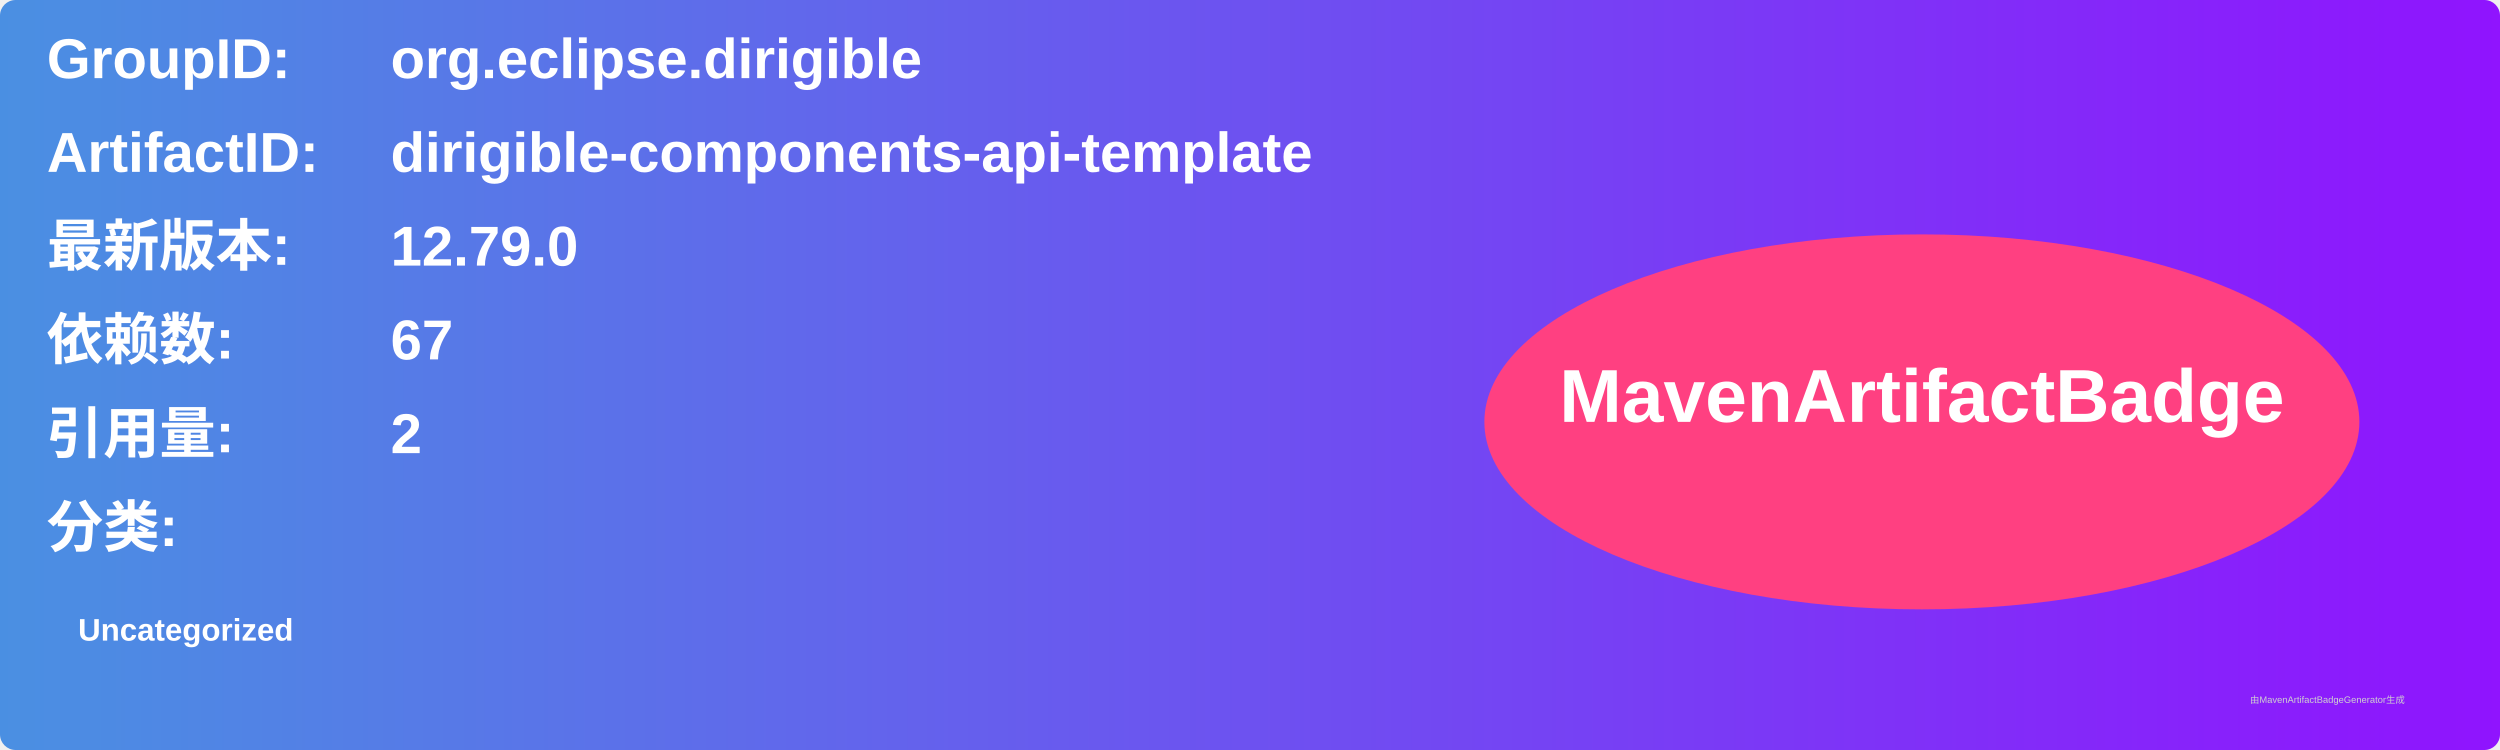
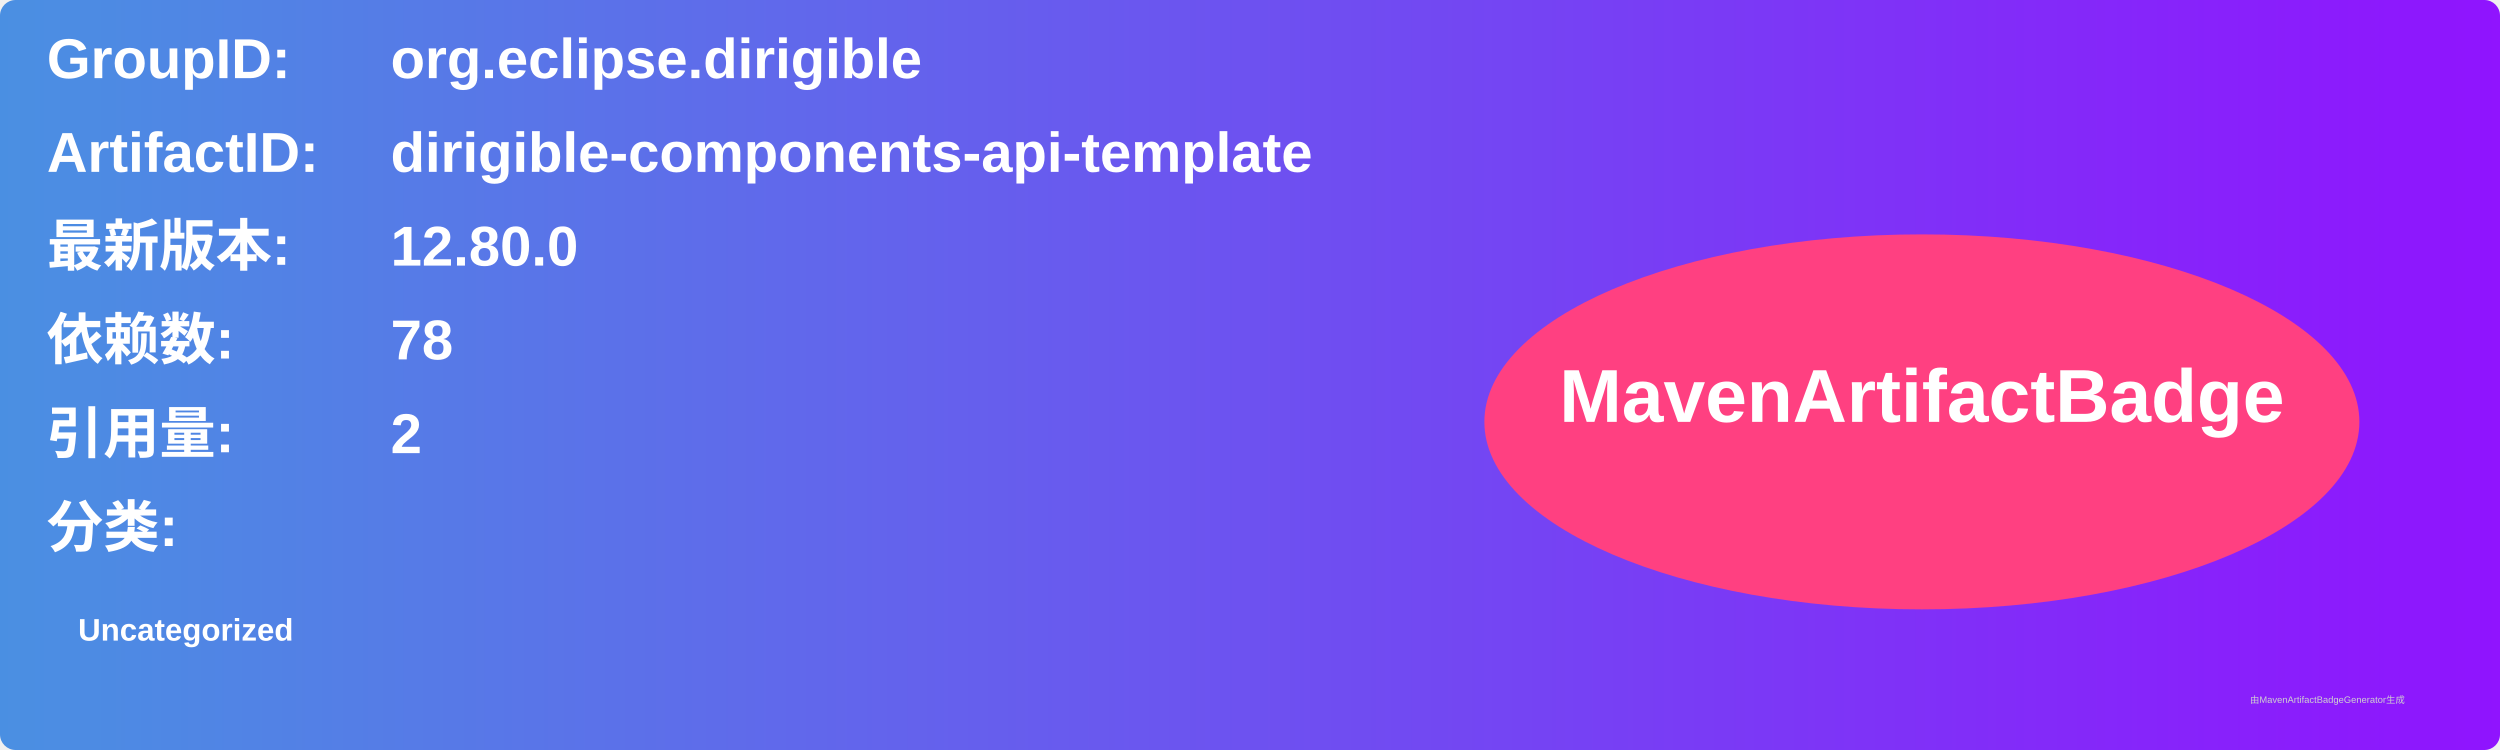
<svg xmlns="http://www.w3.org/2000/svg" width="800" height="240" viewBox="0 0 800 240">
  <linearGradient id="grad" x1="0%" y1="0%" x2="100%" y2="0%">
    <stop offset="0%" stop-color="#4a90e2" />
    <stop offset="100%" stop-color="#9013fe" />
  </linearGradient>
  <rect width="100%" height="100%" rx="5" ry="5" fill="url(#grad)" />
  <g transform="translate(15, 15)">
    <text x="0" y="10" font-family="Arial" font-size="18" fill="white" font-weight="bold" width="260">GroupID:</text>
    <text x="110" y="10" font-family="Arial" font-size="18" fill="white" font-weight="bold" width="460">org.eclipse.dirigible</text>
    <text x="0" y="40" font-family="Arial" font-size="18" fill="white" font-weight="bold" width="260">ArtifactID:</text>
    <text x="110" y="40" font-family="Arial" font-size="18" fill="white" font-weight="bold" width="460">dirigible-components-api-template</text>
    <text x="0" y="70" font-family="Arial" font-size="18" fill="white" font-weight="bold">最新版本:</text>
    <text x="110" y="70" font-family="Arial" font-size="18" fill="white" font-weight="bold">
-       <tspan font-weight="bold">12.79.0</tspan>
+       <tspan font-weight="bold">12.80.0</tspan>
    </text>
    <text x="0" y="100" font-family="Arial" font-size="18" fill="white" font-weight="bold">依赖数: </text>
    <text x="110" y="100" font-family="Arial" font-size="18" fill="white">
-       <tspan font-weight="bold">67</tspan>
+       <tspan font-weight="bold">78</tspan>
    </text>
    <text x="0" y="130" font-family="Arial" font-size="18" fill="white" font-weight="bold">引用量: </text>
    <text x="110" y="130" font-family="Arial" font-size="18" fill="white">
      <tspan font-weight="bold">2</tspan>
    </text>
    <text x="0" y="160" font-family="Arial" font-size="18" fill="white" font-weight="bold">分类:</text>
    <text x="10" y="190" font-family="Arial" font-size="10" fill="white">
      <tspan font-weight="bold">Uncategorized</tspan>
    </text>
    <ellipse cx="600" cy="120" rx="140" ry="60" fill="#ff4081" />
    <text x="600" y="120" text-anchor="middle" font-family="Arial" font-size="24" fill="white" font-weight="bold">MavenArtifactBadge</text>
  </g>
  <text x="720" y="225" font-family="Arial" font-size="3" fill="#d0d0d0">由MavenArtifactBadgeGenerator生成</text>
</svg>
